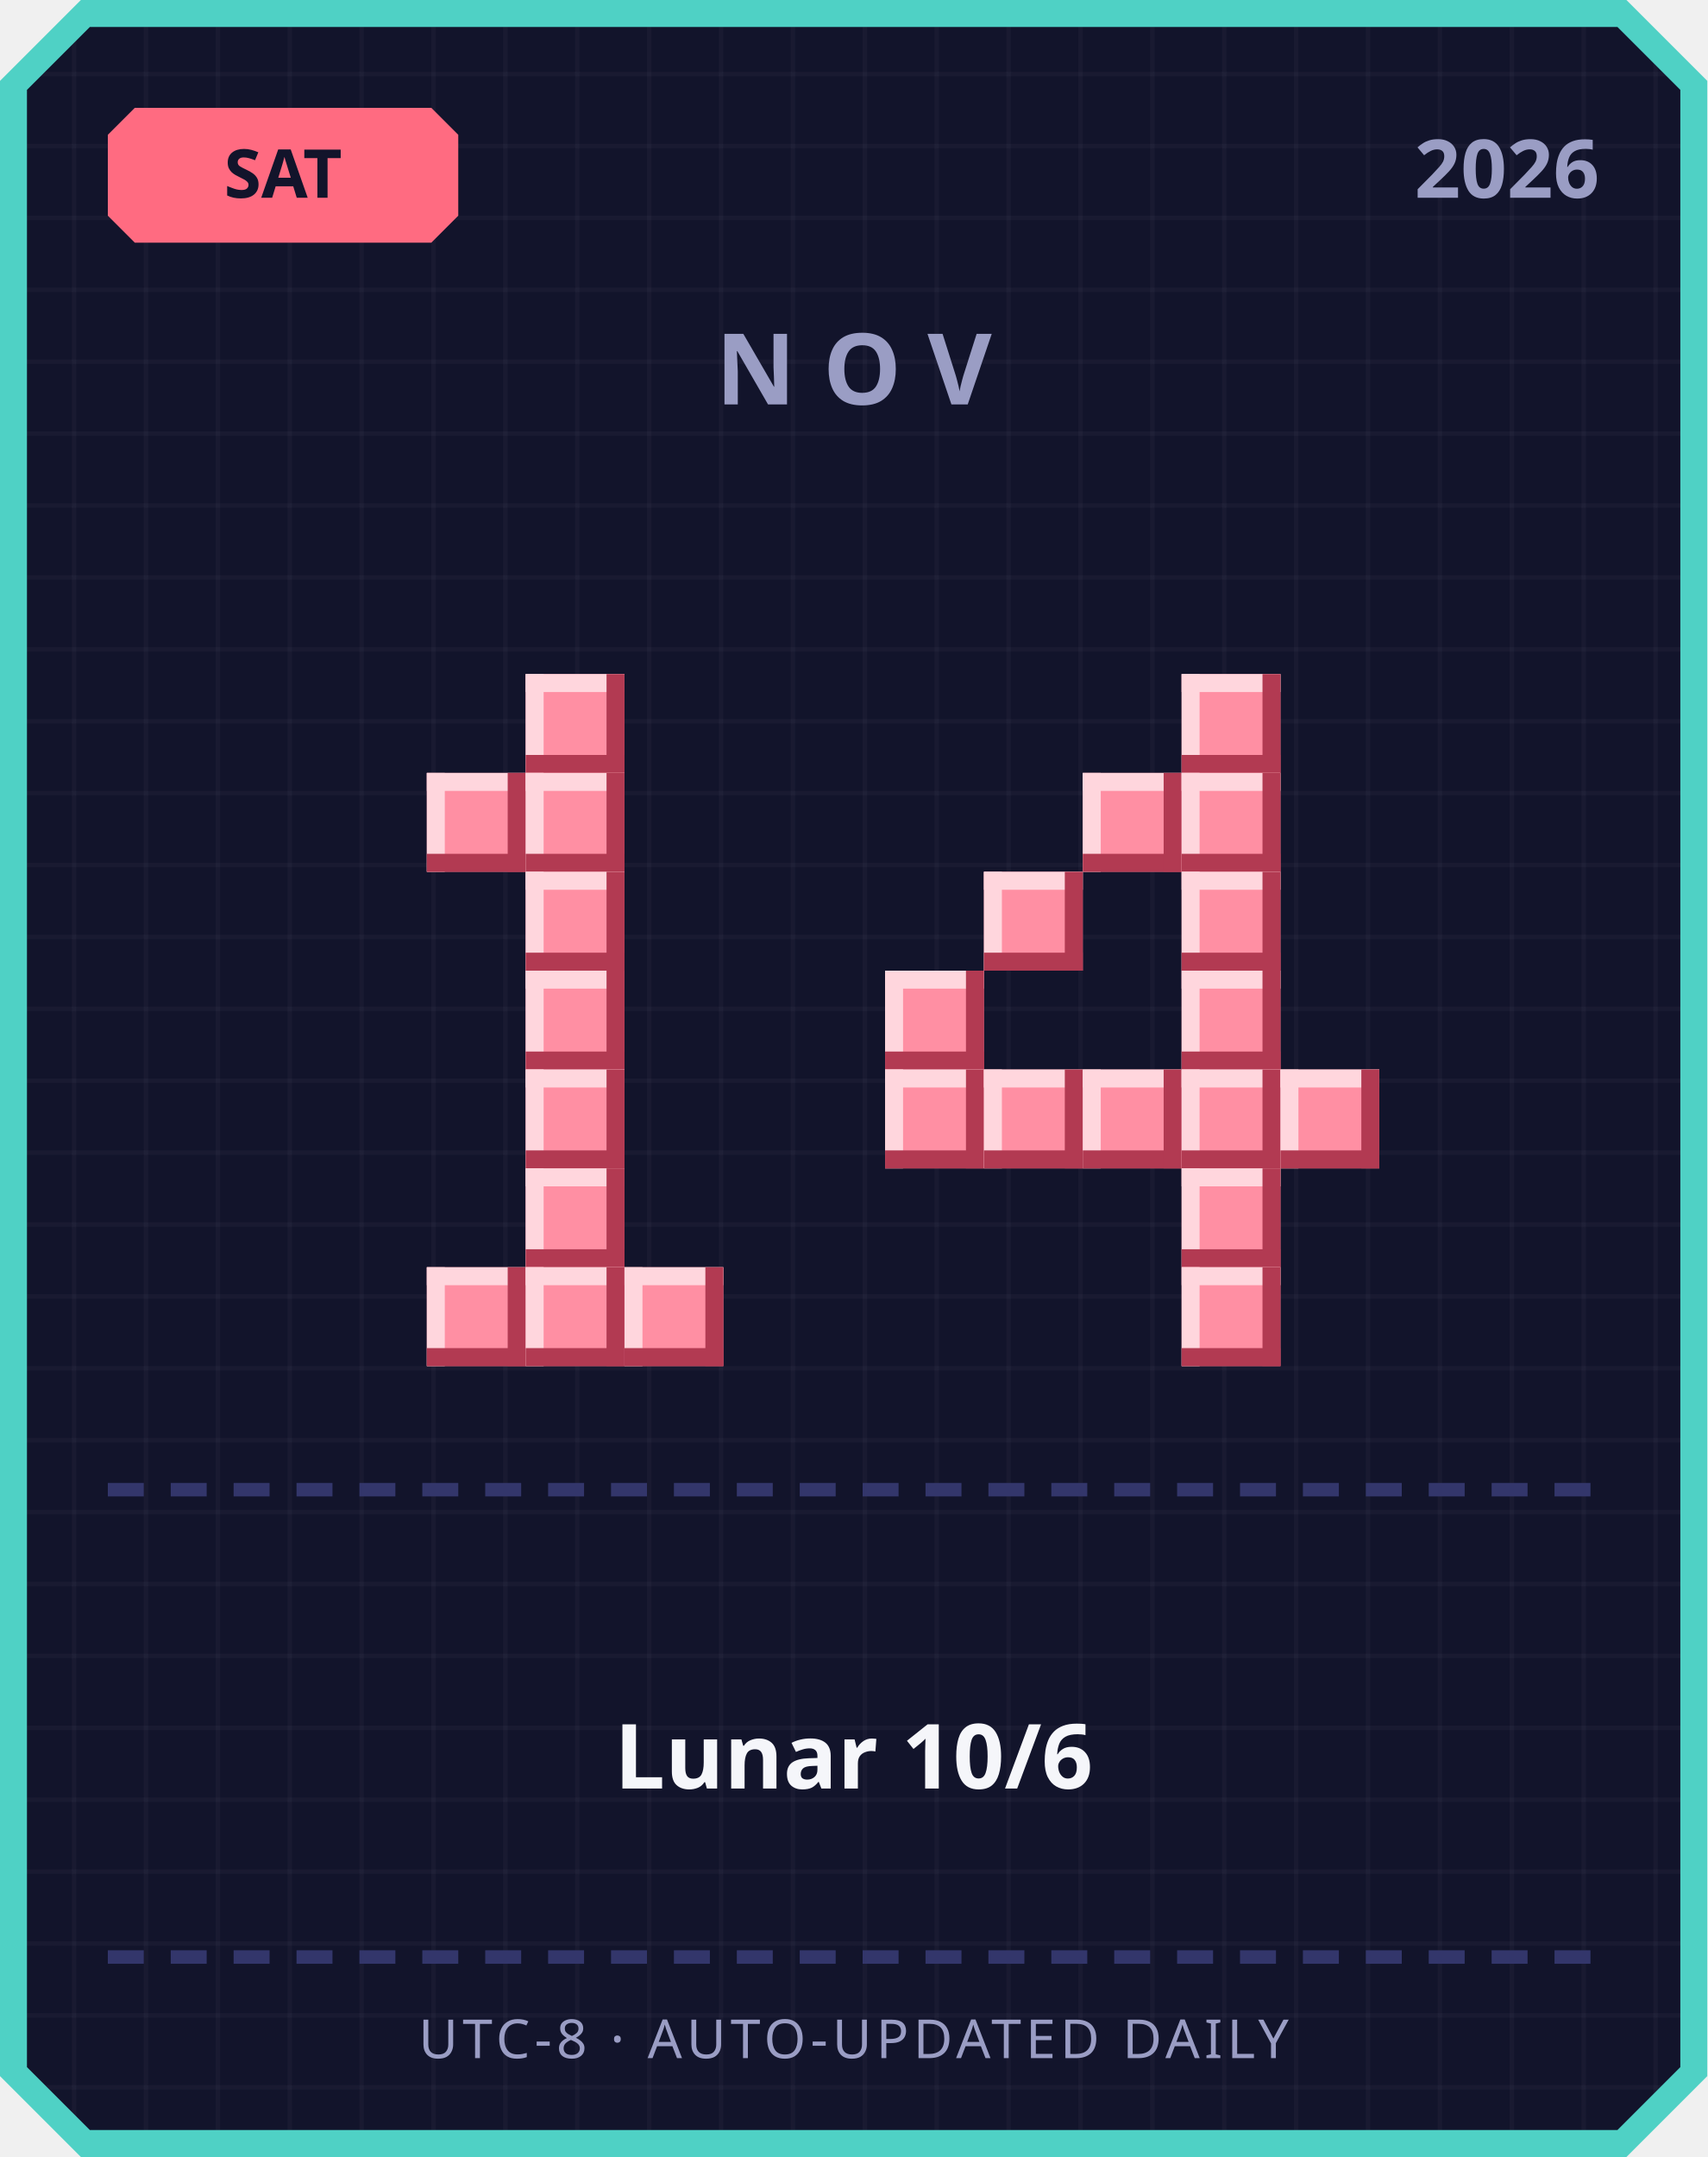
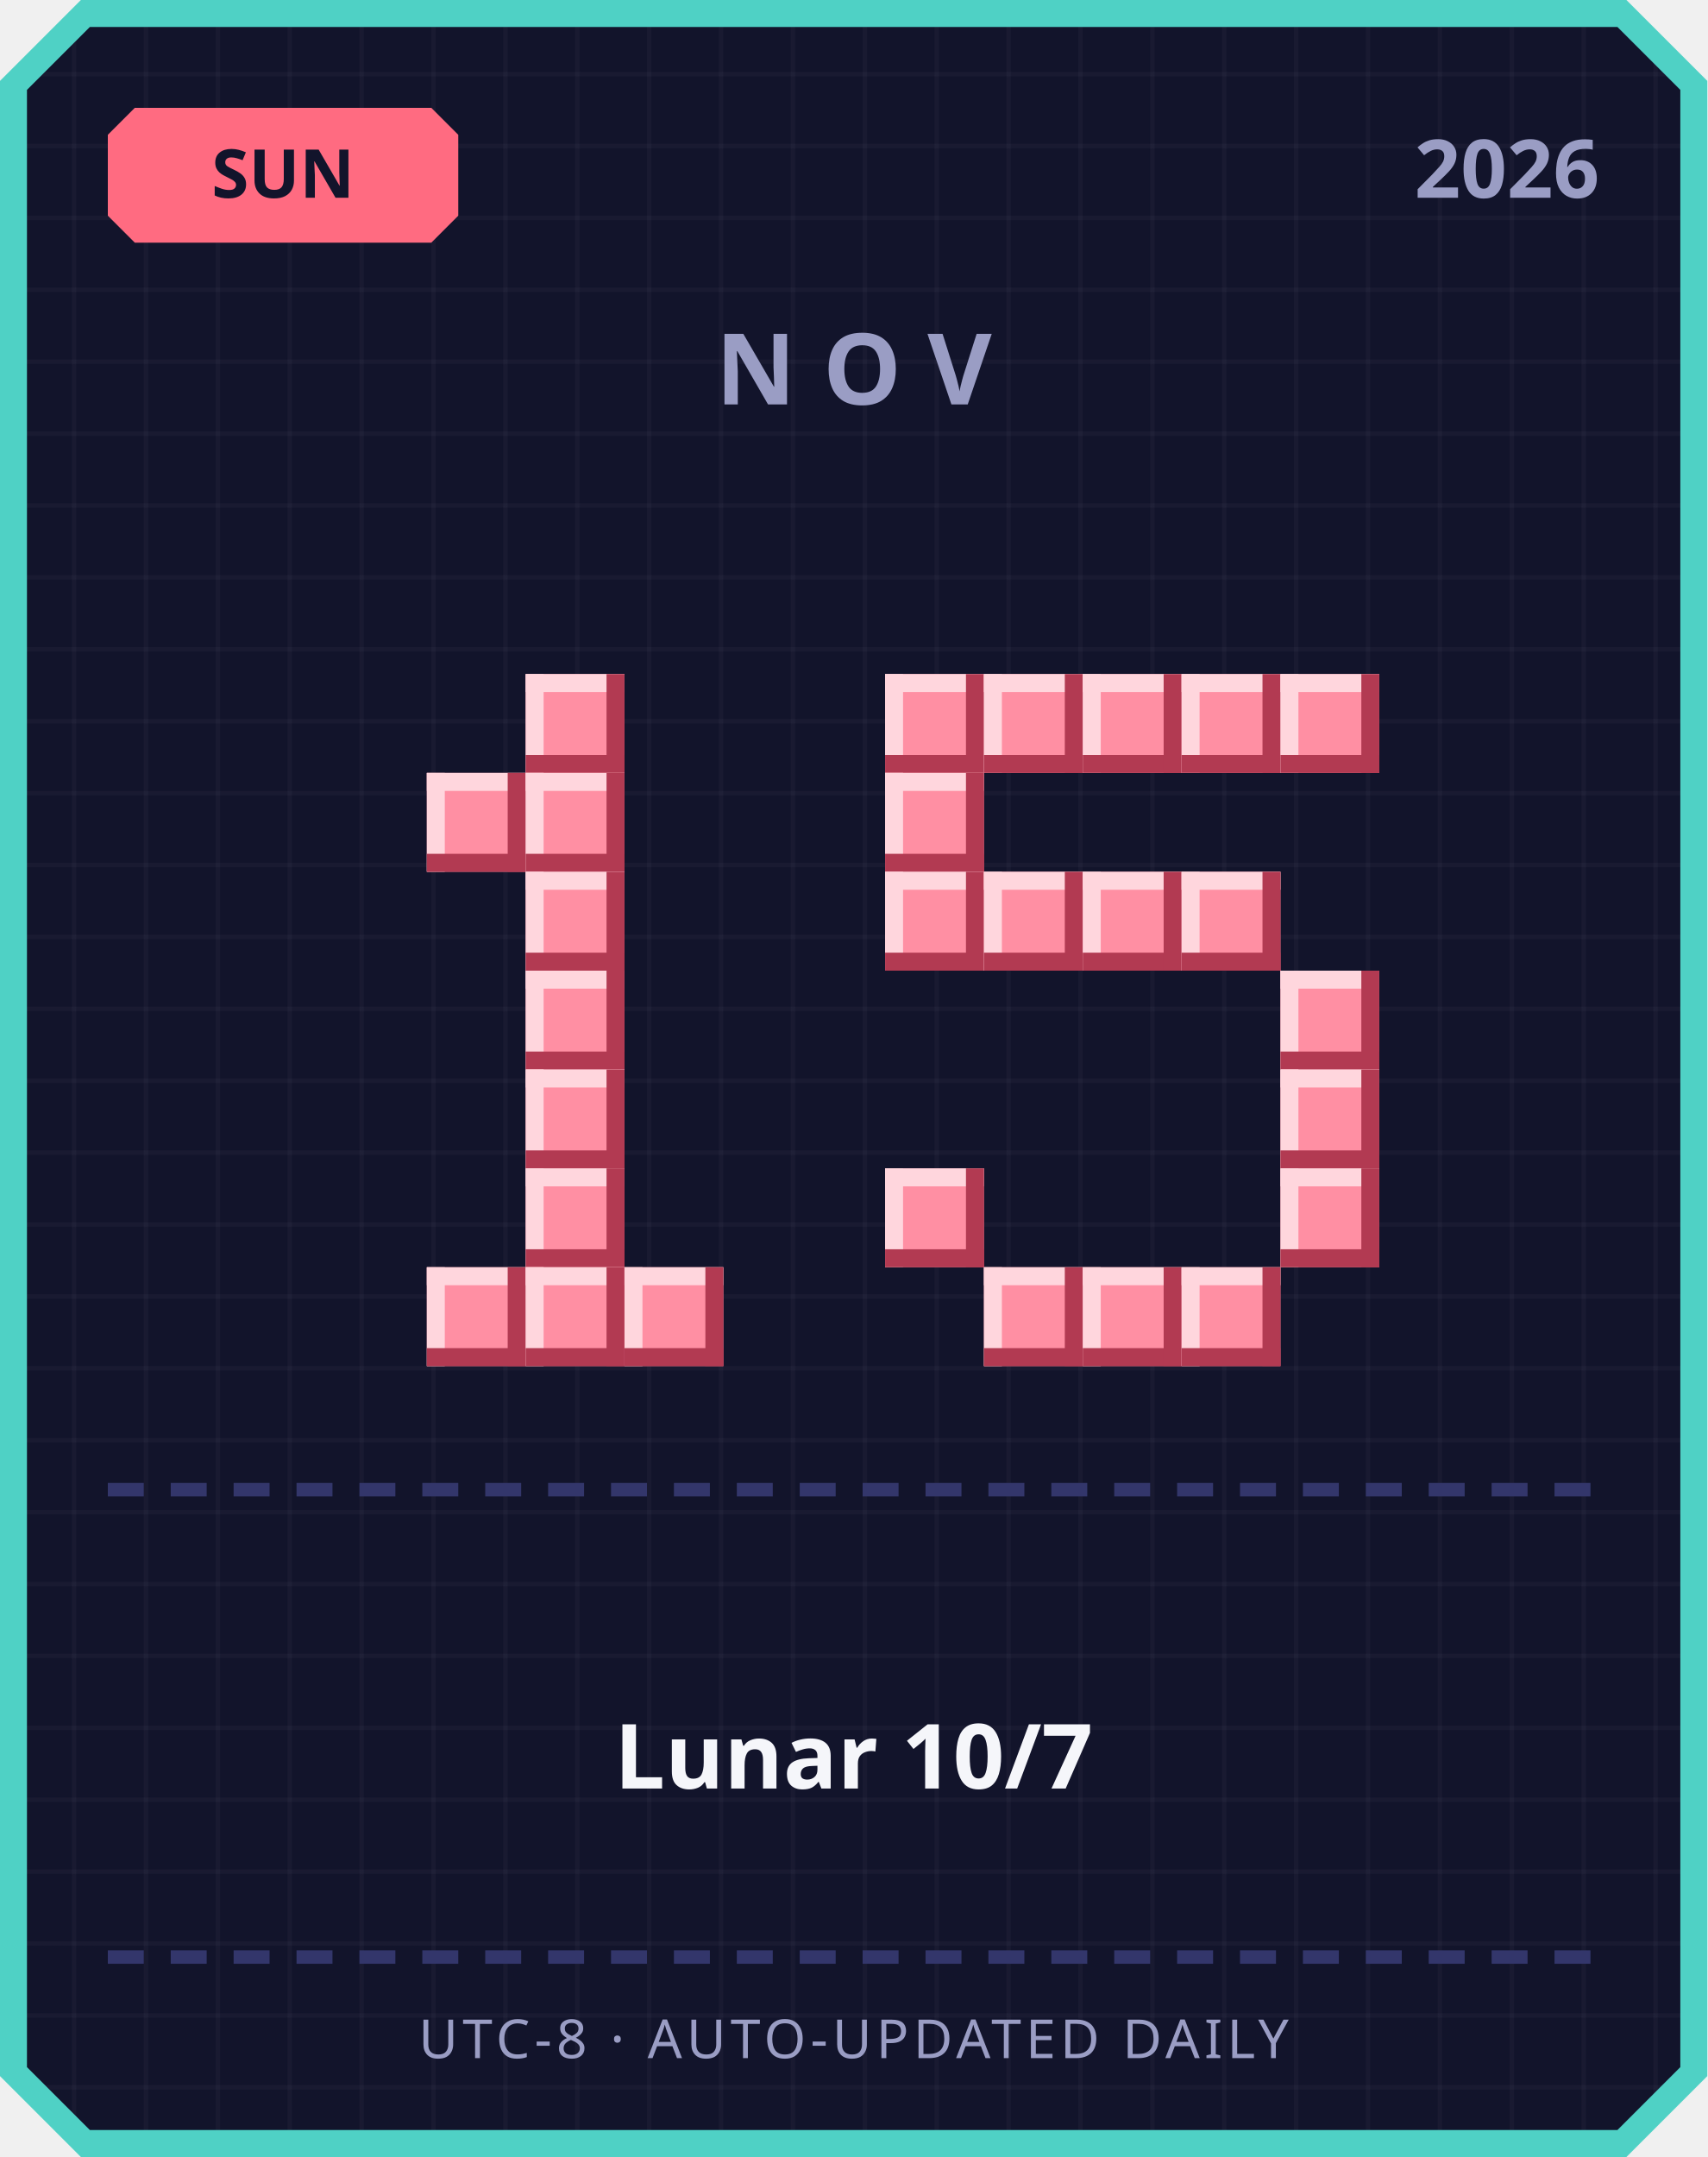
<svg xmlns="http://www.w3.org/2000/svg" width="380" height="480" viewBox="0 0 380 480">
  <defs>
    <pattern id="grid" width="16" height="16" patternUnits="userSpaceOnUse">
      <rect width="16" height="16" fill="#12142b" />
      <rect width="1" height="16" fill="#ffffff" opacity="0.03" />
      <rect width="16" height="1" fill="#ffffff" opacity="0.03" />
    </pattern>
  </defs>
  <path d="M 18,0 L 362,0 L 380,18 L 380,462 L 362,480 L 18,480 L 0,462 L 0,18 Z" fill="#4fd1c5" />
  <path d="M 20,6 L 360,6 L 374,20 L 374,460 L 360,474 L 20,474 L 6,460 L 6,20 Z" fill="url(#grid)" />
  <path d="M 30,24 L 96,24 L 102,30 L 102,48 L 96,54 L 30,54 L 24,48 L 24,30 Z" fill="#ff6b81" />
-   <text x="63" y="44" text-anchor="middle" font-family="'Segoe UI', sans-serif" font-size="15" font-weight="700" fill="#12142b">SAT</text>
+   <text x="63" y="44" text-anchor="middle" font-family="'Segoe UI', sans-serif" font-size="15" font-weight="700" fill="#12142b">SUN</text>
  <text x="356" y="44" text-anchor="end" font-family="'Segoe UI', sans-serif" font-size="18" font-weight="700" fill="#9a9dc4">2026</text>
  <text x="190" y="90" text-anchor="middle" font-family="'Segoe UI', sans-serif" font-size="22" font-weight="700" letter-spacing="6" fill="#9a9dc4">NOV</text>
  <rect x="117" y="150" width="22" height="22" fill="#ff8fa3" />
  <rect x="117" y="150" width="22" height="4" fill="#ffd6dd" />
  <rect x="117" y="150" width="4" height="22" fill="#ffd6dd" />
  <rect x="117" y="168" width="22" height="4" fill="#b23a52" />
  <rect x="135" y="150" width="4" height="22" fill="#b23a52" />
  <rect x="95" y="172" width="22" height="22" fill="#ff8fa3" />
  <rect x="95" y="172" width="22" height="4" fill="#ffd6dd" />
  <rect x="95" y="172" width="4" height="22" fill="#ffd6dd" />
  <rect x="95" y="190" width="22" height="4" fill="#b23a52" />
  <rect x="113" y="172" width="4" height="22" fill="#b23a52" />
  <rect x="117" y="172" width="22" height="22" fill="#ff8fa3" />
  <rect x="117" y="172" width="22" height="4" fill="#ffd6dd" />
  <rect x="117" y="172" width="4" height="22" fill="#ffd6dd" />
  <rect x="117" y="190" width="22" height="4" fill="#b23a52" />
  <rect x="135" y="172" width="4" height="22" fill="#b23a52" />
  <rect x="117" y="194" width="22" height="22" fill="#ff8fa3" />
  <rect x="117" y="194" width="22" height="4" fill="#ffd6dd" />
  <rect x="117" y="194" width="4" height="22" fill="#ffd6dd" />
  <rect x="117" y="212" width="22" height="4" fill="#b23a52" />
  <rect x="135" y="194" width="4" height="22" fill="#b23a52" />
  <rect x="117" y="216" width="22" height="22" fill="#ff8fa3" />
  <rect x="117" y="216" width="22" height="4" fill="#ffd6dd" />
  <rect x="117" y="216" width="4" height="22" fill="#ffd6dd" />
  <rect x="117" y="234" width="22" height="4" fill="#b23a52" />
  <rect x="135" y="216" width="4" height="22" fill="#b23a52" />
  <rect x="117" y="238" width="22" height="22" fill="#ff8fa3" />
  <rect x="117" y="238" width="22" height="4" fill="#ffd6dd" />
  <rect x="117" y="238" width="4" height="22" fill="#ffd6dd" />
  <rect x="117" y="256" width="22" height="4" fill="#b23a52" />
  <rect x="135" y="238" width="4" height="22" fill="#b23a52" />
  <rect x="117" y="260" width="22" height="22" fill="#ff8fa3" />
  <rect x="117" y="260" width="22" height="4" fill="#ffd6dd" />
  <rect x="117" y="260" width="4" height="22" fill="#ffd6dd" />
  <rect x="117" y="278" width="22" height="4" fill="#b23a52" />
  <rect x="135" y="260" width="4" height="22" fill="#b23a52" />
  <rect x="95" y="282" width="22" height="22" fill="#ff8fa3" />
  <rect x="95" y="282" width="22" height="4" fill="#ffd6dd" />
  <rect x="95" y="282" width="4" height="22" fill="#ffd6dd" />
  <rect x="95" y="300" width="22" height="4" fill="#b23a52" />
  <rect x="113" y="282" width="4" height="22" fill="#b23a52" />
  <rect x="117" y="282" width="22" height="22" fill="#ff8fa3" />
  <rect x="117" y="282" width="22" height="4" fill="#ffd6dd" />
  <rect x="117" y="282" width="4" height="22" fill="#ffd6dd" />
  <rect x="117" y="300" width="22" height="4" fill="#b23a52" />
  <rect x="135" y="282" width="4" height="22" fill="#b23a52" />
  <rect x="139" y="282" width="22" height="22" fill="#ff8fa3" />
  <rect x="139" y="282" width="22" height="4" fill="#ffd6dd" />
  <rect x="139" y="282" width="4" height="22" fill="#ffd6dd" />
  <rect x="139" y="300" width="22" height="4" fill="#b23a52" />
  <rect x="157" y="282" width="4" height="22" fill="#b23a52" />
+   <rect x="197" y="150" width="22" height="22" fill="#ff8fa3" />
+   <rect x="197" y="150" width="22" height="4" fill="#ffd6dd" />
+   <rect x="197" y="150" width="4" height="22" fill="#ffd6dd" />
+   <rect x="197" y="168" width="22" height="4" fill="#b23a52" />
+   <rect x="215" y="150" width="4" height="22" fill="#b23a52" />
+   <rect x="219" y="150" width="22" height="22" fill="#ff8fa3" />
+   <rect x="219" y="150" width="22" height="4" fill="#ffd6dd" />
+   <rect x="219" y="150" width="4" height="22" fill="#ffd6dd" />
+   <rect x="219" y="168" width="22" height="4" fill="#b23a52" />
+   <rect x="237" y="150" width="4" height="22" fill="#b23a52" />
+   <rect x="241" y="150" width="22" height="22" fill="#ff8fa3" />
+   <rect x="241" y="150" width="22" height="4" fill="#ffd6dd" />
+   <rect x="241" y="150" width="4" height="22" fill="#ffd6dd" />
+   <rect x="241" y="168" width="22" height="4" fill="#b23a52" />
+   <rect x="259" y="150" width="4" height="22" fill="#b23a52" />
  <rect x="263" y="150" width="22" height="22" fill="#ff8fa3" />
  <rect x="263" y="150" width="22" height="4" fill="#ffd6dd" />
  <rect x="263" y="150" width="4" height="22" fill="#ffd6dd" />
  <rect x="263" y="168" width="22" height="4" fill="#b23a52" />
  <rect x="281" y="150" width="4" height="22" fill="#b23a52" />
-   <rect x="241" y="172" width="22" height="22" fill="#ff8fa3" />
-   <rect x="241" y="172" width="22" height="4" fill="#ffd6dd" />
-   <rect x="241" y="172" width="4" height="22" fill="#ffd6dd" />
-   <rect x="241" y="190" width="22" height="4" fill="#b23a52" />
-   <rect x="259" y="172" width="4" height="22" fill="#b23a52" />
-   <rect x="263" y="172" width="22" height="22" fill="#ff8fa3" />
-   <rect x="263" y="172" width="22" height="4" fill="#ffd6dd" />
-   <rect x="263" y="172" width="4" height="22" fill="#ffd6dd" />
-   <rect x="263" y="190" width="22" height="4" fill="#b23a52" />
-   <rect x="281" y="172" width="4" height="22" fill="#b23a52" />
+   <rect x="285" y="150" width="22" height="22" fill="#ff8fa3" />
+   <rect x="285" y="150" width="22" height="4" fill="#ffd6dd" />
+   <rect x="285" y="150" width="4" height="22" fill="#ffd6dd" />
+   <rect x="285" y="168" width="22" height="4" fill="#b23a52" />
+   <rect x="303" y="150" width="4" height="22" fill="#b23a52" />
+   <rect x="197" y="172" width="22" height="22" fill="#ff8fa3" />
+   <rect x="197" y="172" width="22" height="4" fill="#ffd6dd" />
+   <rect x="197" y="172" width="4" height="22" fill="#ffd6dd" />
+   <rect x="197" y="190" width="22" height="4" fill="#b23a52" />
+   <rect x="215" y="172" width="4" height="22" fill="#b23a52" />
+   <rect x="197" y="194" width="22" height="22" fill="#ff8fa3" />
+   <rect x="197" y="194" width="22" height="4" fill="#ffd6dd" />
+   <rect x="197" y="194" width="4" height="22" fill="#ffd6dd" />
+   <rect x="197" y="212" width="22" height="4" fill="#b23a52" />
+   <rect x="215" y="194" width="4" height="22" fill="#b23a52" />
  <rect x="219" y="194" width="22" height="22" fill="#ff8fa3" />
  <rect x="219" y="194" width="22" height="4" fill="#ffd6dd" />
  <rect x="219" y="194" width="4" height="22" fill="#ffd6dd" />
  <rect x="219" y="212" width="22" height="4" fill="#b23a52" />
  <rect x="237" y="194" width="4" height="22" fill="#b23a52" />
+   <rect x="241" y="194" width="22" height="22" fill="#ff8fa3" />
+   <rect x="241" y="194" width="22" height="4" fill="#ffd6dd" />
+   <rect x="241" y="194" width="4" height="22" fill="#ffd6dd" />
+   <rect x="241" y="212" width="22" height="4" fill="#b23a52" />
+   <rect x="259" y="194" width="4" height="22" fill="#b23a52" />
  <rect x="263" y="194" width="22" height="22" fill="#ff8fa3" />
  <rect x="263" y="194" width="22" height="4" fill="#ffd6dd" />
  <rect x="263" y="194" width="4" height="22" fill="#ffd6dd" />
  <rect x="263" y="212" width="22" height="4" fill="#b23a52" />
  <rect x="281" y="194" width="4" height="22" fill="#b23a52" />
-   <rect x="197" y="216" width="22" height="22" fill="#ff8fa3" />
-   <rect x="197" y="216" width="22" height="4" fill="#ffd6dd" />
-   <rect x="197" y="216" width="4" height="22" fill="#ffd6dd" />
-   <rect x="197" y="234" width="22" height="4" fill="#b23a52" />
-   <rect x="215" y="216" width="4" height="22" fill="#b23a52" />
-   <rect x="263" y="216" width="22" height="22" fill="#ff8fa3" />
-   <rect x="263" y="216" width="22" height="4" fill="#ffd6dd" />
-   <rect x="263" y="216" width="4" height="22" fill="#ffd6dd" />
-   <rect x="263" y="234" width="22" height="4" fill="#b23a52" />
-   <rect x="281" y="216" width="4" height="22" fill="#b23a52" />
-   <rect x="197" y="238" width="22" height="22" fill="#ff8fa3" />
-   <rect x="197" y="238" width="22" height="4" fill="#ffd6dd" />
-   <rect x="197" y="238" width="4" height="22" fill="#ffd6dd" />
-   <rect x="197" y="256" width="22" height="4" fill="#b23a52" />
-   <rect x="215" y="238" width="4" height="22" fill="#b23a52" />
-   <rect x="219" y="238" width="22" height="22" fill="#ff8fa3" />
-   <rect x="219" y="238" width="22" height="4" fill="#ffd6dd" />
-   <rect x="219" y="238" width="4" height="22" fill="#ffd6dd" />
-   <rect x="219" y="256" width="22" height="4" fill="#b23a52" />
-   <rect x="237" y="238" width="4" height="22" fill="#b23a52" />
-   <rect x="241" y="238" width="22" height="22" fill="#ff8fa3" />
-   <rect x="241" y="238" width="22" height="4" fill="#ffd6dd" />
-   <rect x="241" y="238" width="4" height="22" fill="#ffd6dd" />
-   <rect x="241" y="256" width="22" height="4" fill="#b23a52" />
-   <rect x="259" y="238" width="4" height="22" fill="#b23a52" />
-   <rect x="263" y="238" width="22" height="22" fill="#ff8fa3" />
-   <rect x="263" y="238" width="22" height="4" fill="#ffd6dd" />
-   <rect x="263" y="238" width="4" height="22" fill="#ffd6dd" />
-   <rect x="263" y="256" width="22" height="4" fill="#b23a52" />
-   <rect x="281" y="238" width="4" height="22" fill="#b23a52" />
+   <rect x="285" y="216" width="22" height="22" fill="#ff8fa3" />
+   <rect x="285" y="216" width="22" height="4" fill="#ffd6dd" />
+   <rect x="285" y="216" width="4" height="22" fill="#ffd6dd" />
+   <rect x="285" y="234" width="22" height="4" fill="#b23a52" />
+   <rect x="303" y="216" width="4" height="22" fill="#b23a52" />
  <rect x="285" y="238" width="22" height="22" fill="#ff8fa3" />
  <rect x="285" y="238" width="22" height="4" fill="#ffd6dd" />
  <rect x="285" y="238" width="4" height="22" fill="#ffd6dd" />
  <rect x="285" y="256" width="22" height="4" fill="#b23a52" />
  <rect x="303" y="238" width="4" height="22" fill="#b23a52" />
-   <rect x="263" y="260" width="22" height="22" fill="#ff8fa3" />
-   <rect x="263" y="260" width="22" height="4" fill="#ffd6dd" />
-   <rect x="263" y="260" width="4" height="22" fill="#ffd6dd" />
-   <rect x="263" y="278" width="22" height="4" fill="#b23a52" />
-   <rect x="281" y="260" width="4" height="22" fill="#b23a52" />
+   <rect x="197" y="260" width="22" height="22" fill="#ff8fa3" />
+   <rect x="197" y="260" width="22" height="4" fill="#ffd6dd" />
+   <rect x="197" y="260" width="4" height="22" fill="#ffd6dd" />
+   <rect x="197" y="278" width="22" height="4" fill="#b23a52" />
+   <rect x="215" y="260" width="4" height="22" fill="#b23a52" />
+   <rect x="285" y="260" width="22" height="22" fill="#ff8fa3" />
+   <rect x="285" y="260" width="22" height="4" fill="#ffd6dd" />
+   <rect x="285" y="260" width="4" height="22" fill="#ffd6dd" />
+   <rect x="285" y="278" width="22" height="4" fill="#b23a52" />
+   <rect x="303" y="260" width="4" height="22" fill="#b23a52" />
+   <rect x="219" y="282" width="22" height="22" fill="#ff8fa3" />
+   <rect x="219" y="282" width="22" height="4" fill="#ffd6dd" />
+   <rect x="219" y="282" width="4" height="22" fill="#ffd6dd" />
+   <rect x="219" y="300" width="22" height="4" fill="#b23a52" />
+   <rect x="237" y="282" width="4" height="22" fill="#b23a52" />
+   <rect x="241" y="282" width="22" height="22" fill="#ff8fa3" />
+   <rect x="241" y="282" width="22" height="4" fill="#ffd6dd" />
+   <rect x="241" y="282" width="4" height="22" fill="#ffd6dd" />
+   <rect x="241" y="300" width="22" height="4" fill="#b23a52" />
+   <rect x="259" y="282" width="4" height="22" fill="#b23a52" />
  <rect x="263" y="282" width="22" height="22" fill="#ff8fa3" />
  <rect x="263" y="282" width="22" height="4" fill="#ffd6dd" />
  <rect x="263" y="282" width="4" height="22" fill="#ffd6dd" />
  <rect x="263" y="300" width="22" height="4" fill="#b23a52" />
  <rect x="281" y="282" width="4" height="22" fill="#b23a52" />
  <rect x="24" y="330" width="8" height="3" fill="#33366b" />
  <rect x="38" y="330" width="8" height="3" fill="#33366b" />
  <rect x="52" y="330" width="8" height="3" fill="#33366b" />
  <rect x="66" y="330" width="8" height="3" fill="#33366b" />
  <rect x="80" y="330" width="8" height="3" fill="#33366b" />
  <rect x="94" y="330" width="8" height="3" fill="#33366b" />
  <rect x="108" y="330" width="8" height="3" fill="#33366b" />
  <rect x="122" y="330" width="8" height="3" fill="#33366b" />
  <rect x="136" y="330" width="8" height="3" fill="#33366b" />
  <rect x="150" y="330" width="8" height="3" fill="#33366b" />
  <rect x="164" y="330" width="8" height="3" fill="#33366b" />
  <rect x="178" y="330" width="8" height="3" fill="#33366b" />
  <rect x="192" y="330" width="8" height="3" fill="#33366b" />
  <rect x="206" y="330" width="8" height="3" fill="#33366b" />
  <rect x="220" y="330" width="8" height="3" fill="#33366b" />
  <rect x="234" y="330" width="8" height="3" fill="#33366b" />
  <rect x="248" y="330" width="8" height="3" fill="#33366b" />
  <rect x="262" y="330" width="8" height="3" fill="#33366b" />
  <rect x="276" y="330" width="8" height="3" fill="#33366b" />
  <rect x="290" y="330" width="8" height="3" fill="#33366b" />
  <rect x="304" y="330" width="8" height="3" fill="#33366b" />
  <rect x="318" y="330" width="8" height="3" fill="#33366b" />
  <rect x="332" y="330" width="8" height="3" fill="#33366b" />
  <rect x="346" y="330" width="8" height="3" fill="#33366b" />
-   <text x="190" y="398" text-anchor="middle" font-family="'Segoe UI', 'Microsoft JhengHei', sans-serif" font-size="20" font-weight="700" fill="#f5f6fa">Lunar 10/6</text>
+   <text x="190" y="398" text-anchor="middle" font-family="'Segoe UI', 'Microsoft JhengHei', sans-serif" font-size="20" font-weight="700" fill="#f5f6fa">Lunar 10/7</text>
  <rect x="24" y="434" width="8" height="3" fill="#33366b" />
  <rect x="38" y="434" width="8" height="3" fill="#33366b" />
  <rect x="52" y="434" width="8" height="3" fill="#33366b" />
  <rect x="66" y="434" width="8" height="3" fill="#33366b" />
  <rect x="80" y="434" width="8" height="3" fill="#33366b" />
  <rect x="94" y="434" width="8" height="3" fill="#33366b" />
  <rect x="108" y="434" width="8" height="3" fill="#33366b" />
  <rect x="122" y="434" width="8" height="3" fill="#33366b" />
  <rect x="136" y="434" width="8" height="3" fill="#33366b" />
  <rect x="150" y="434" width="8" height="3" fill="#33366b" />
  <rect x="164" y="434" width="8" height="3" fill="#33366b" />
  <rect x="178" y="434" width="8" height="3" fill="#33366b" />
  <rect x="192" y="434" width="8" height="3" fill="#33366b" />
  <rect x="206" y="434" width="8" height="3" fill="#33366b" />
  <rect x="220" y="434" width="8" height="3" fill="#33366b" />
  <rect x="234" y="434" width="8" height="3" fill="#33366b" />
  <rect x="248" y="434" width="8" height="3" fill="#33366b" />
  <rect x="262" y="434" width="8" height="3" fill="#33366b" />
  <rect x="276" y="434" width="8" height="3" fill="#33366b" />
  <rect x="290" y="434" width="8" height="3" fill="#33366b" />
  <rect x="304" y="434" width="8" height="3" fill="#33366b" />
  <rect x="318" y="434" width="8" height="3" fill="#33366b" />
  <rect x="332" y="434" width="8" height="3" fill="#33366b" />
  <rect x="346" y="434" width="8" height="3" fill="#33366b" />
  <text x="190" y="458" text-anchor="middle" font-family="'Segoe UI', sans-serif" font-size="12" letter-spacing="1" fill="#9a9dc4">UTC-8 · AUTO-UPDATED DAILY</text>
</svg>
